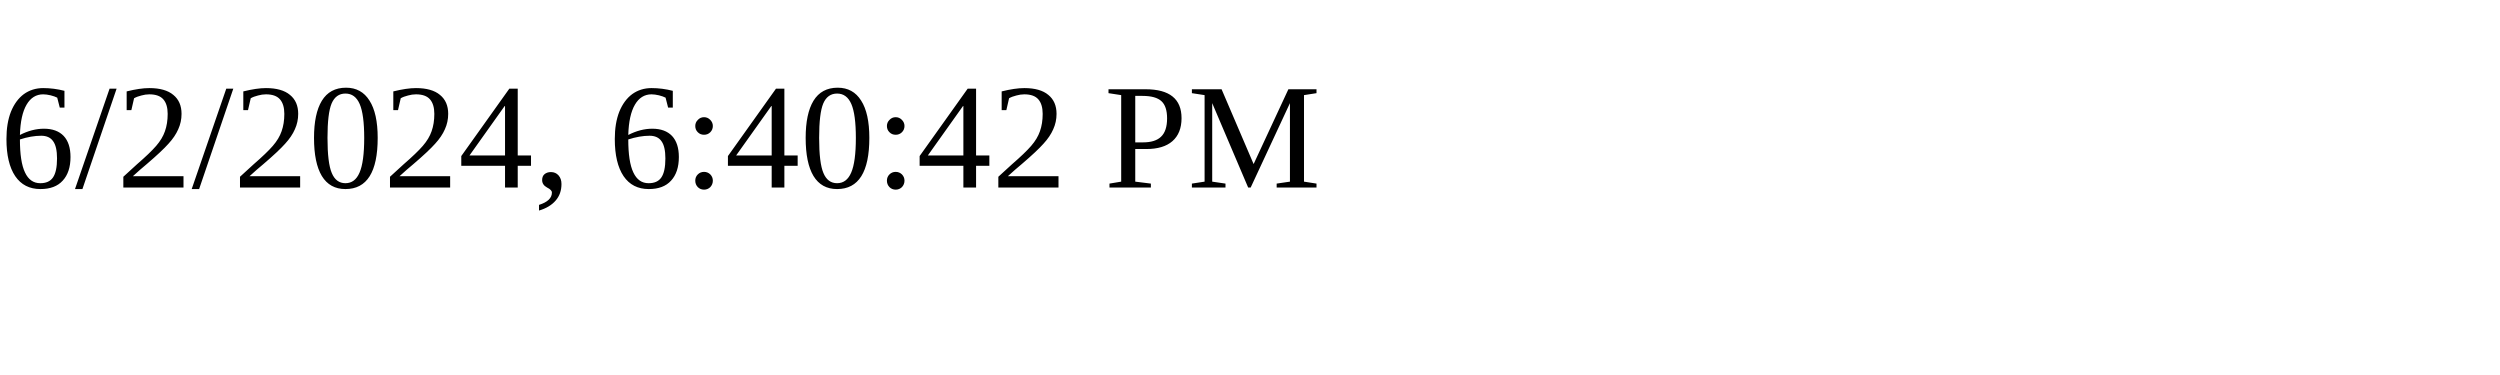
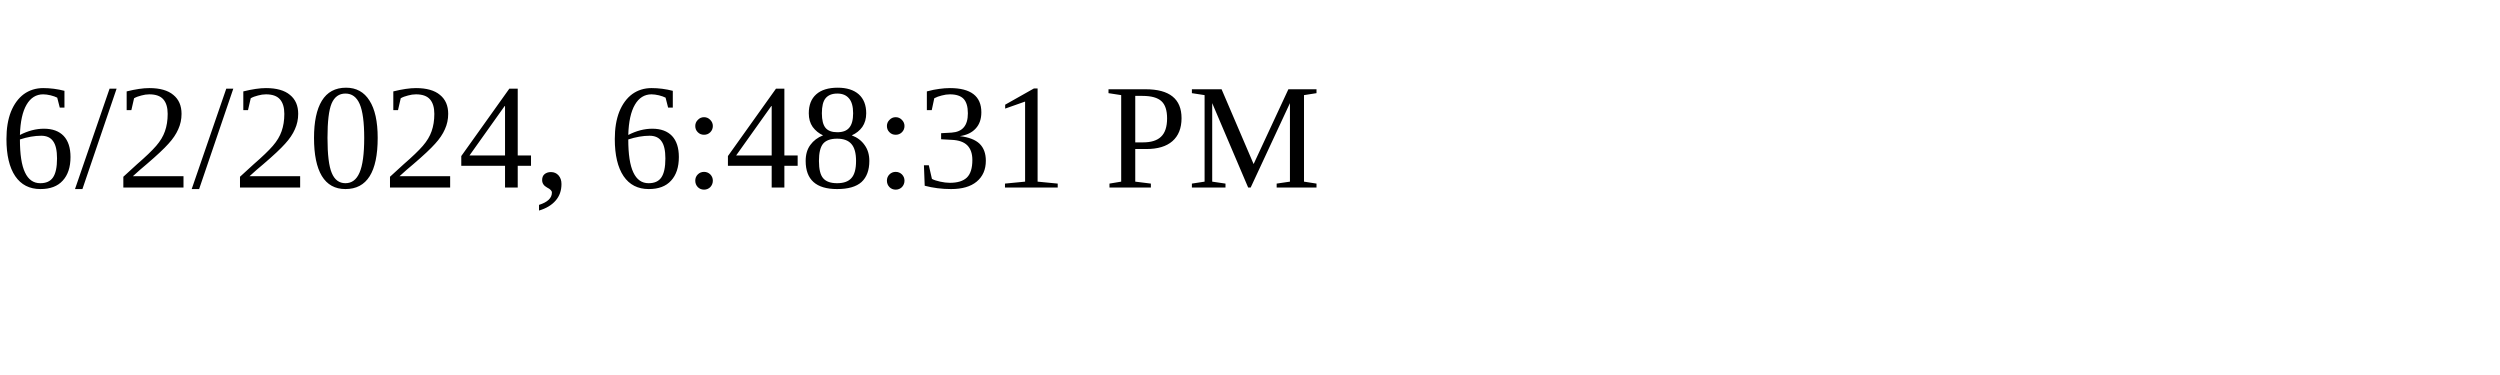
<svg xmlns="http://www.w3.org/2000/svg" height="30" width="200">
-   <text x="0" y="15">6/2/2024, 6:40:42 PM</text>
+   <text x="0" y="15">6/2/2024, 6:48:31 PM</text>
</svg>
